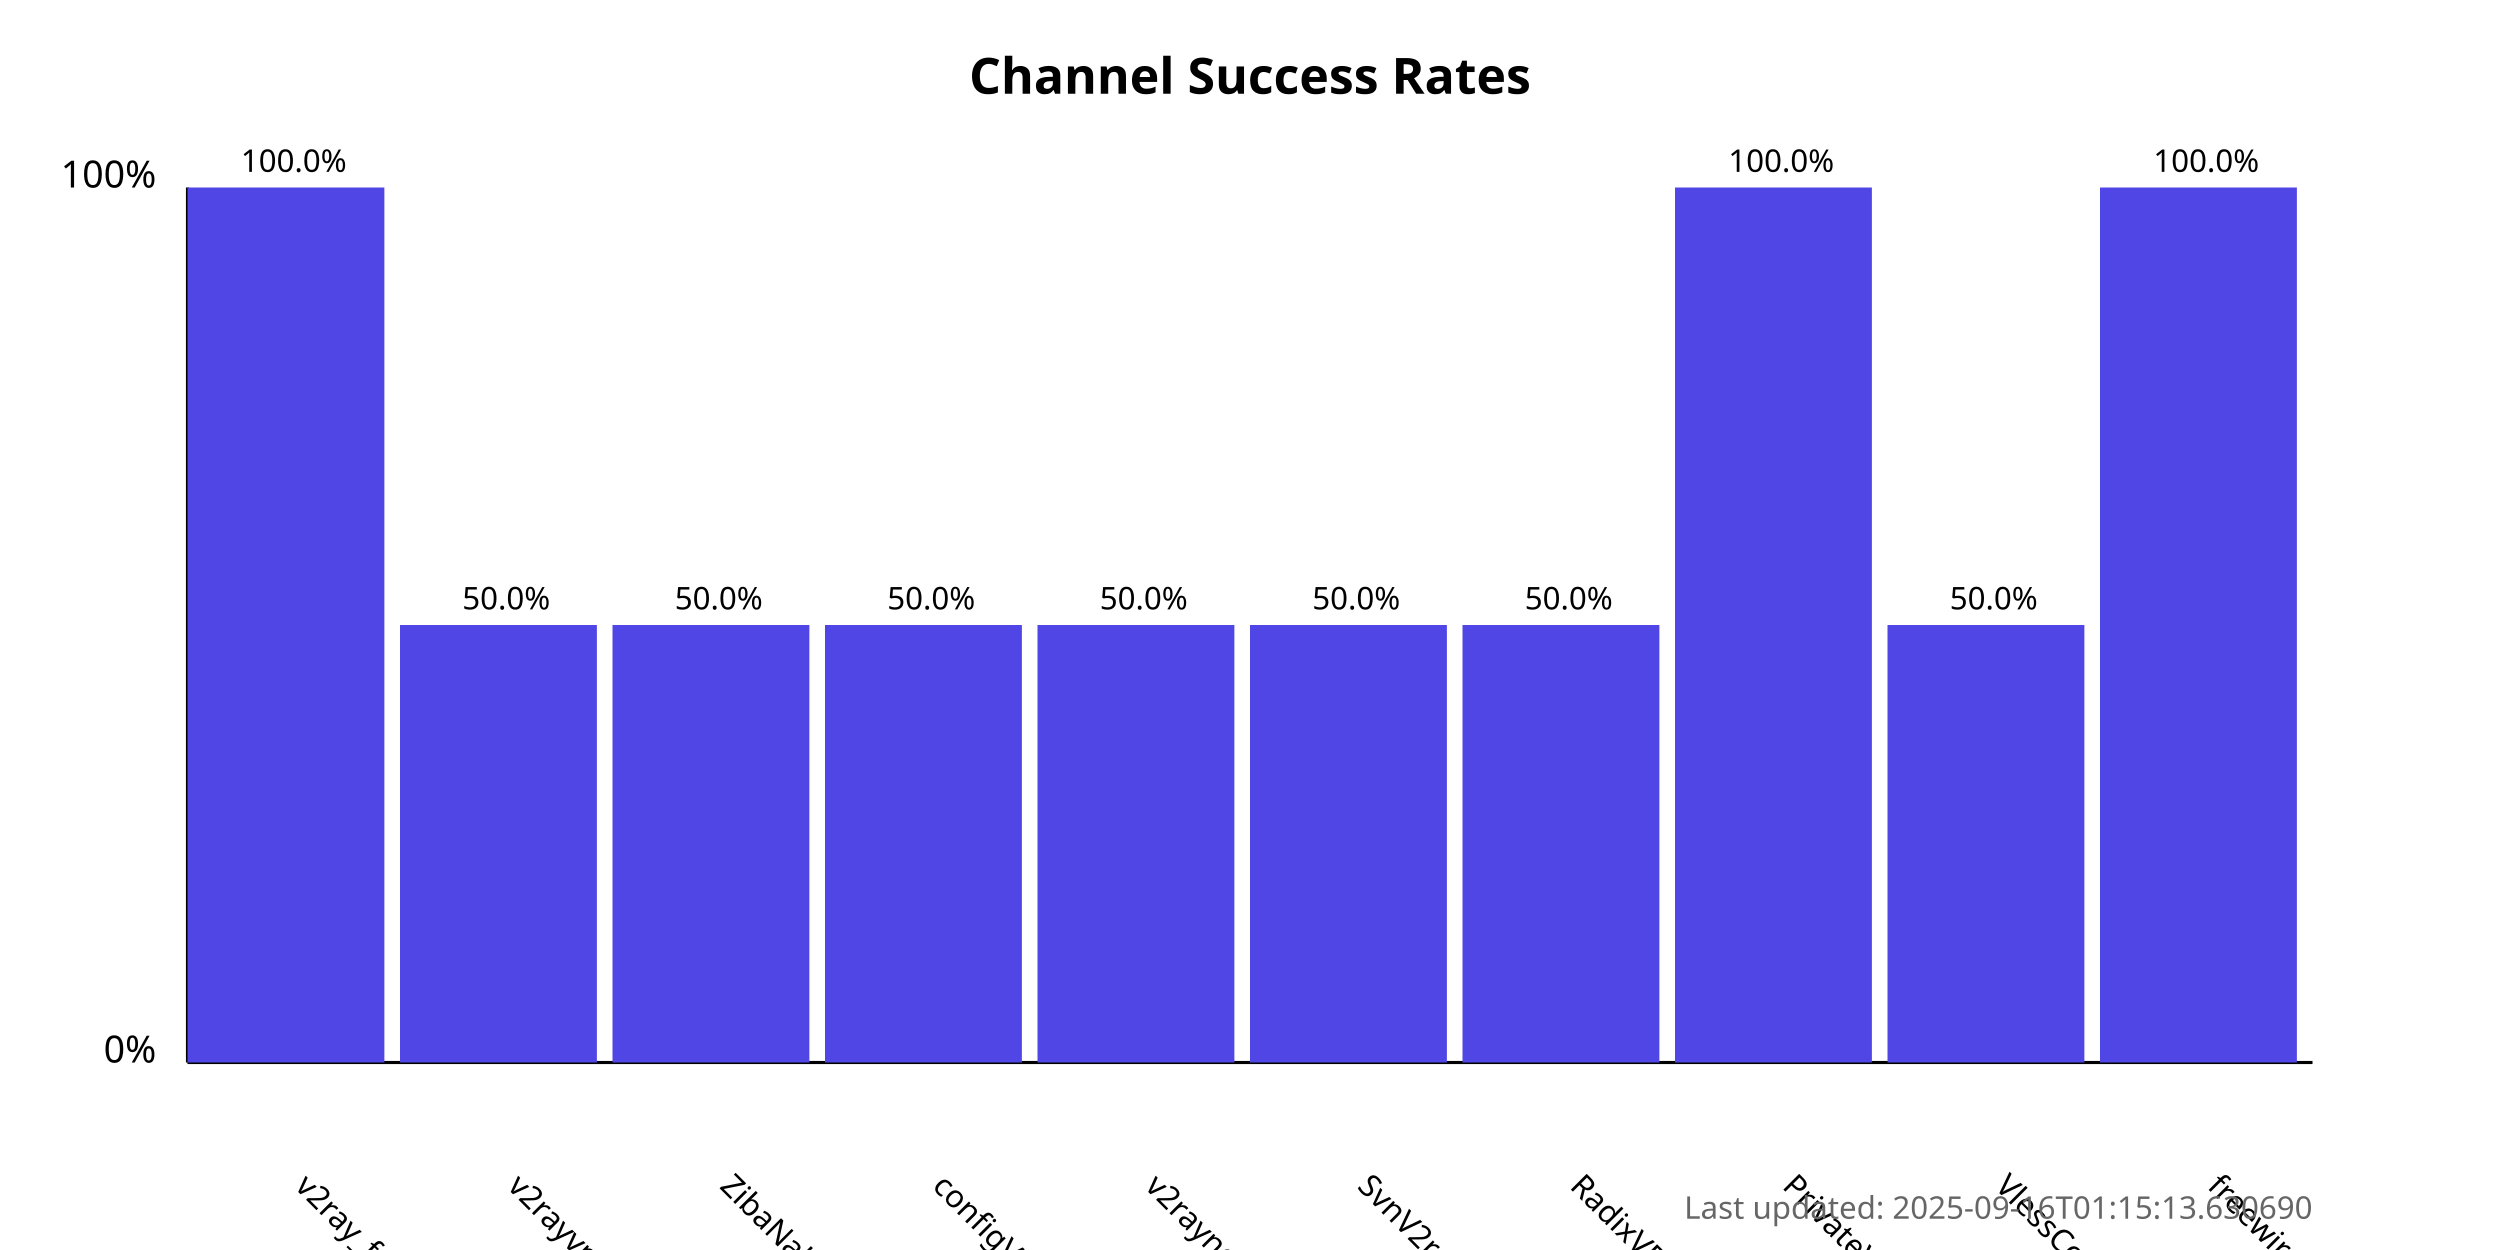
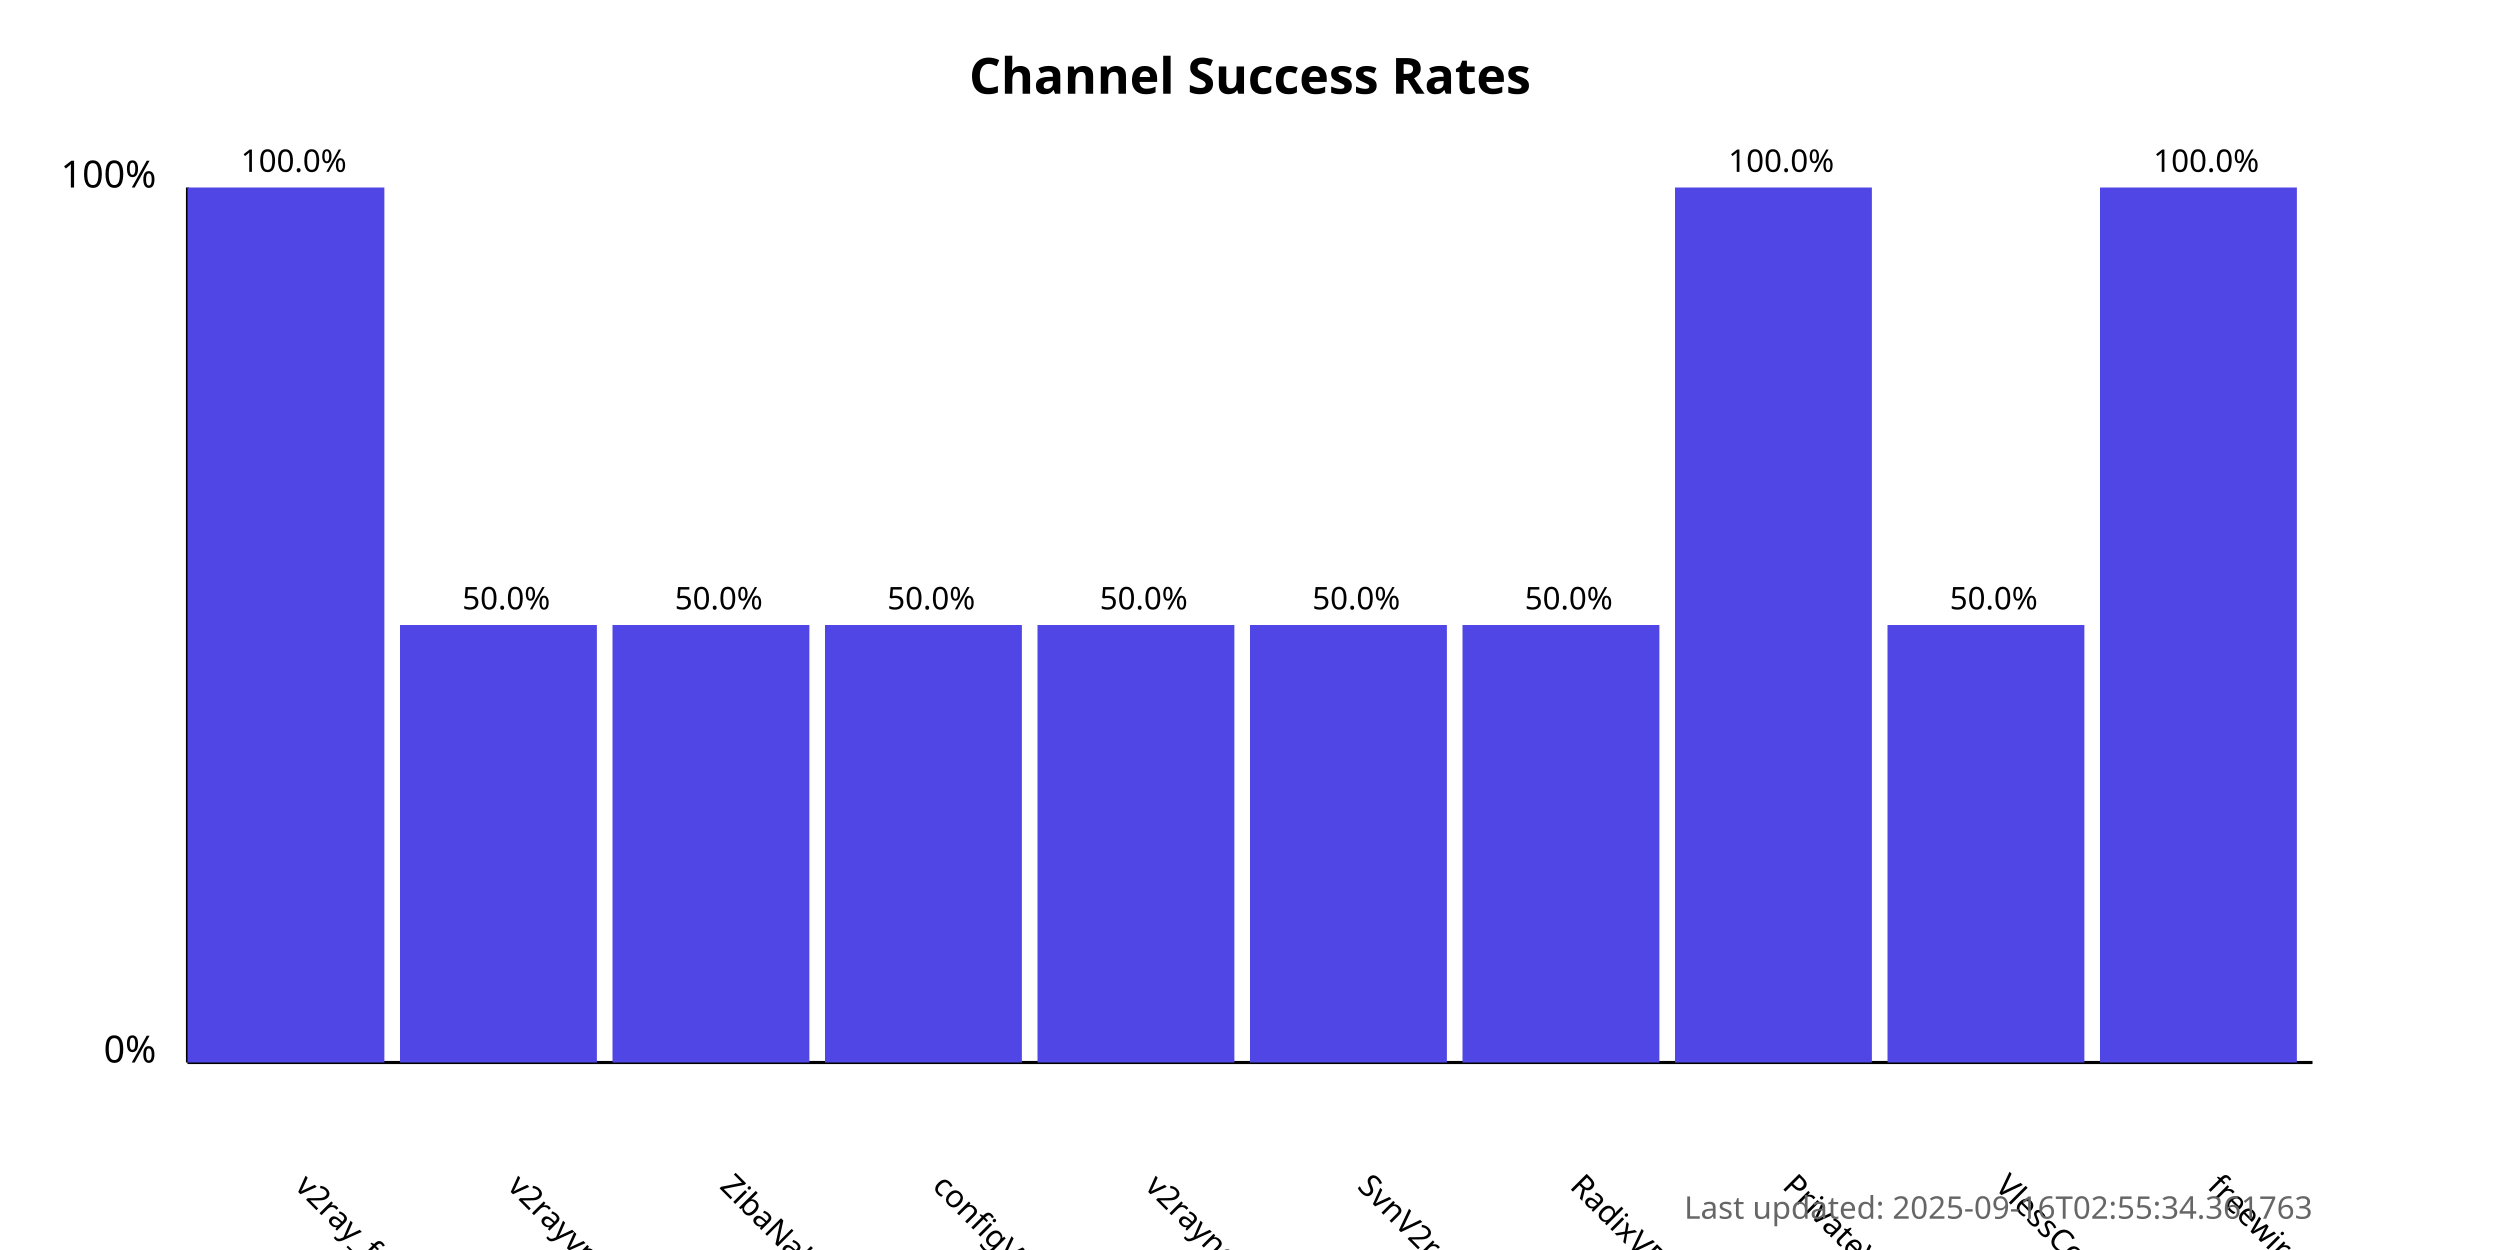
<svg xmlns="http://www.w3.org/2000/svg" width="800" height="400">
  <style>
            .chart-title { font: bold 16px sans-serif; }
            .axis-label { font: 12px sans-serif; }
            .tick-label { font: 10px sans-serif; }
            .bar { fill: #4f46e5; }
            .bar:hover { fill: #6366f1; }
            .timestamp { font: 10px sans-serif; fill: #666; }
        </style>
  <text x="400.0" y="30" text-anchor="middle" class="chart-title">
            Channel Success Rates
        </text>
  <line x1="60" y1="340" x2="60" y2="60" stroke="black" stroke-width="1" />
  <line x1="60" y1="340" x2="740" y2="340" stroke="black" stroke-width="1" />
  <text x="50" y="340" text-anchor="end" class="axis-label">0%</text>
  <text x="50" y="60" text-anchor="end" class="axis-label">100%</text>
  <g>
    <rect x="60" y="60.0" width="63.0" height="280.0" class="bar" />
    <text x="94.0" y="380" transform="rotate(45, 94.0, 380)" text-anchor="start" class="tick-label">
                v2ray_free_conf
            </text>
    <text x="94.0" y="55.0" text-anchor="middle" class="tick-label">
                100.0%
            </text>
  </g>
  <g>
    <rect x="128.0" y="200.0" width="63.0" height="140.0" class="bar" />
    <text x="162.0" y="380" transform="rotate(45, 162.0, 380)" text-anchor="start" class="tick-label">
                v2rayvpno
            </text>
    <text x="162.0" y="195.0" text-anchor="middle" class="tick-label">
                50.0%
            </text>
  </g>
  <g>
    <rect x="196.0" y="200.0" width="63.0" height="140.0" class="bar" />
    <text x="230.0" y="380" transform="rotate(45, 230.0, 380)" text-anchor="start" class="tick-label">
                ZibaNabz
            </text>
    <text x="230.0" y="195.0" text-anchor="middle" class="tick-label">
                50.0%
            </text>
  </g>
  <g>
    <rect x="264.0" y="200.0" width="63.0" height="140.0" class="bar" />
    <text x="298.0" y="380" transform="rotate(45, 298.0, 380)" text-anchor="start" class="tick-label">
                configV2rayForFree
            </text>
    <text x="298.0" y="195.0" text-anchor="middle" class="tick-label">
                50.0%
            </text>
  </g>
  <g>
    <rect x="332.0" y="200.0" width="63.0" height="140.0" class="bar" />
    <text x="366.0" y="380" transform="rotate(45, 366.0, 380)" text-anchor="start" class="tick-label">
                v2rayngvpn
            </text>
    <text x="366.0" y="195.0" text-anchor="middle" class="tick-label">
                50.0%
            </text>
  </g>
  <g>
    <rect x="400.0" y="200.0" width="63.0" height="140.0" class="bar" />
    <text x="434.0" y="380" transform="rotate(45, 434.0, 380)" text-anchor="start" class="tick-label">
                SvnV2ray
            </text>
    <text x="434.0" y="195.0" text-anchor="middle" class="tick-label">
                50.0%
            </text>
  </g>
  <g>
    <rect x="468.0" y="200.0" width="63.0" height="140.0" class="bar" />
    <text x="502.0" y="380" transform="rotate(45, 502.0, 380)" text-anchor="start" class="tick-label">
                RadixVPN
            </text>
    <text x="502.0" y="195.0" text-anchor="middle" class="tick-label">
                50.0%
            </text>
  </g>
  <g>
    <rect x="536.0" y="60.0" width="63.0" height="280.0" class="bar" />
    <text x="570.0" y="380" transform="rotate(45, 570.0, 380)" text-anchor="start" class="tick-label">
                PrivateVPNs
            </text>
    <text x="570.0" y="55.0" text-anchor="middle" class="tick-label">
                100.0%
            </text>
  </g>
  <g>
    <rect x="604.0" y="200.0" width="63.0" height="140.0" class="bar" />
    <text x="638.0" y="380" transform="rotate(45, 638.0, 380)" text-anchor="start" class="tick-label">
                VlessConfig
            </text>
    <text x="638.0" y="195.0" text-anchor="middle" class="tick-label">
                50.0%
            </text>
  </g>
  <g>
    <rect x="672.0" y="60.0" width="63.0" height="280.0" class="bar" />
    <text x="706.0" y="380" transform="rotate(45, 706.0, 380)" text-anchor="start" class="tick-label">
                freewireguard
            </text>
    <text x="706.0" y="55.0" text-anchor="middle" class="tick-label">
                100.0%
            </text>
  </g>
  <text x="740" y="390" text-anchor="end" class="timestamp">
-             Last updated: 2025-09-16T01:15:13.630690
+             Last updated: 2025-09-16T02:55:34.361763
        </text>
</svg>
